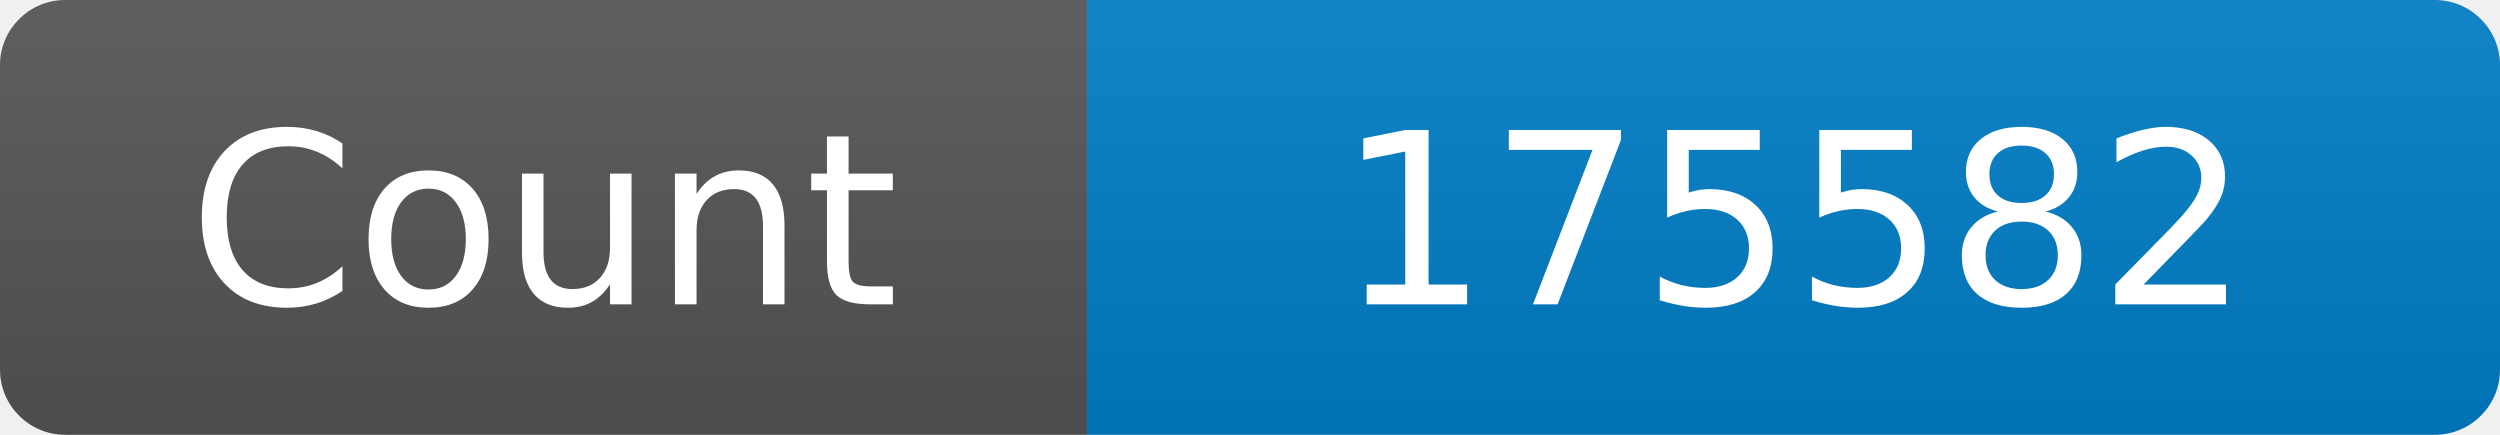
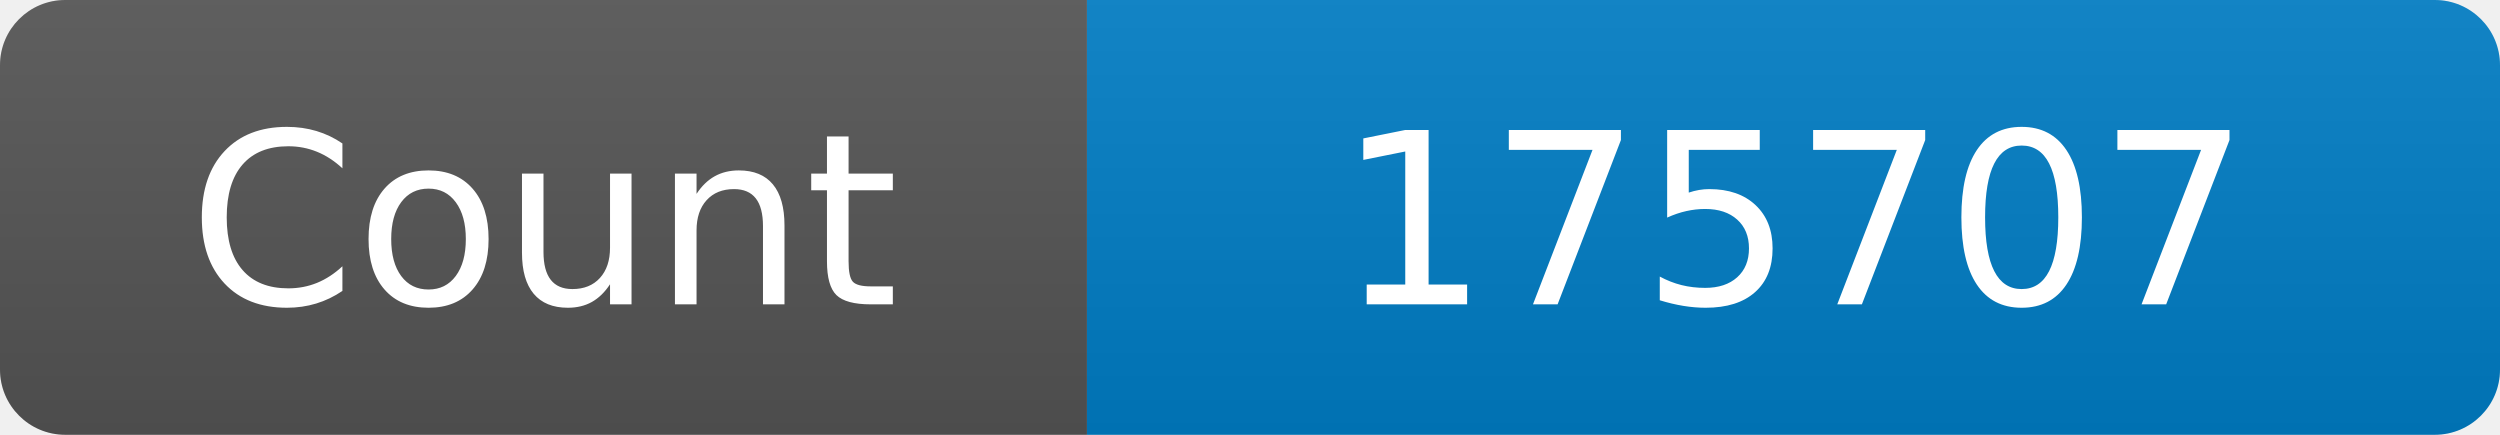
<svg xmlns="http://www.w3.org/2000/svg" width="115" height="20" role="img" aria-label="Maintained?: yes">
  <linearGradient id="s" x2="0" y2="100%">
    <stop offset="0" stop-color="#bbb" stop-opacity=".1" />
    <stop offset="1" stop-opacity=".1" />
  </linearGradient>
  <clipPath id="r">
    <rect width="115" height="20" rx="3" fill="#fff" />
  </clipPath>
  <g clip-path="url(#r)">
    <rect width="50" height="20" fill="#555" />
    <rect x="50" width="160" height="20" fill="#007ec6" />
    <rect width="115" height="20" fill="url(#s)" />
  </g>
  <g fill="#fff" text-anchor="middle" font-family="Verdana,Geneva,DejaVu Sans,sans-serif" font-size="110">
    <text x="250" y="140" transform="scale(.1)" fill="#fff">Count</text>
-     <text x="825" y="140" transform="scale(.1)" fill="#fff">175582</text>
+     <text x="825" y="140" transform="scale(.1)" fill="#fff">175707</text>
  </g>
</svg>
